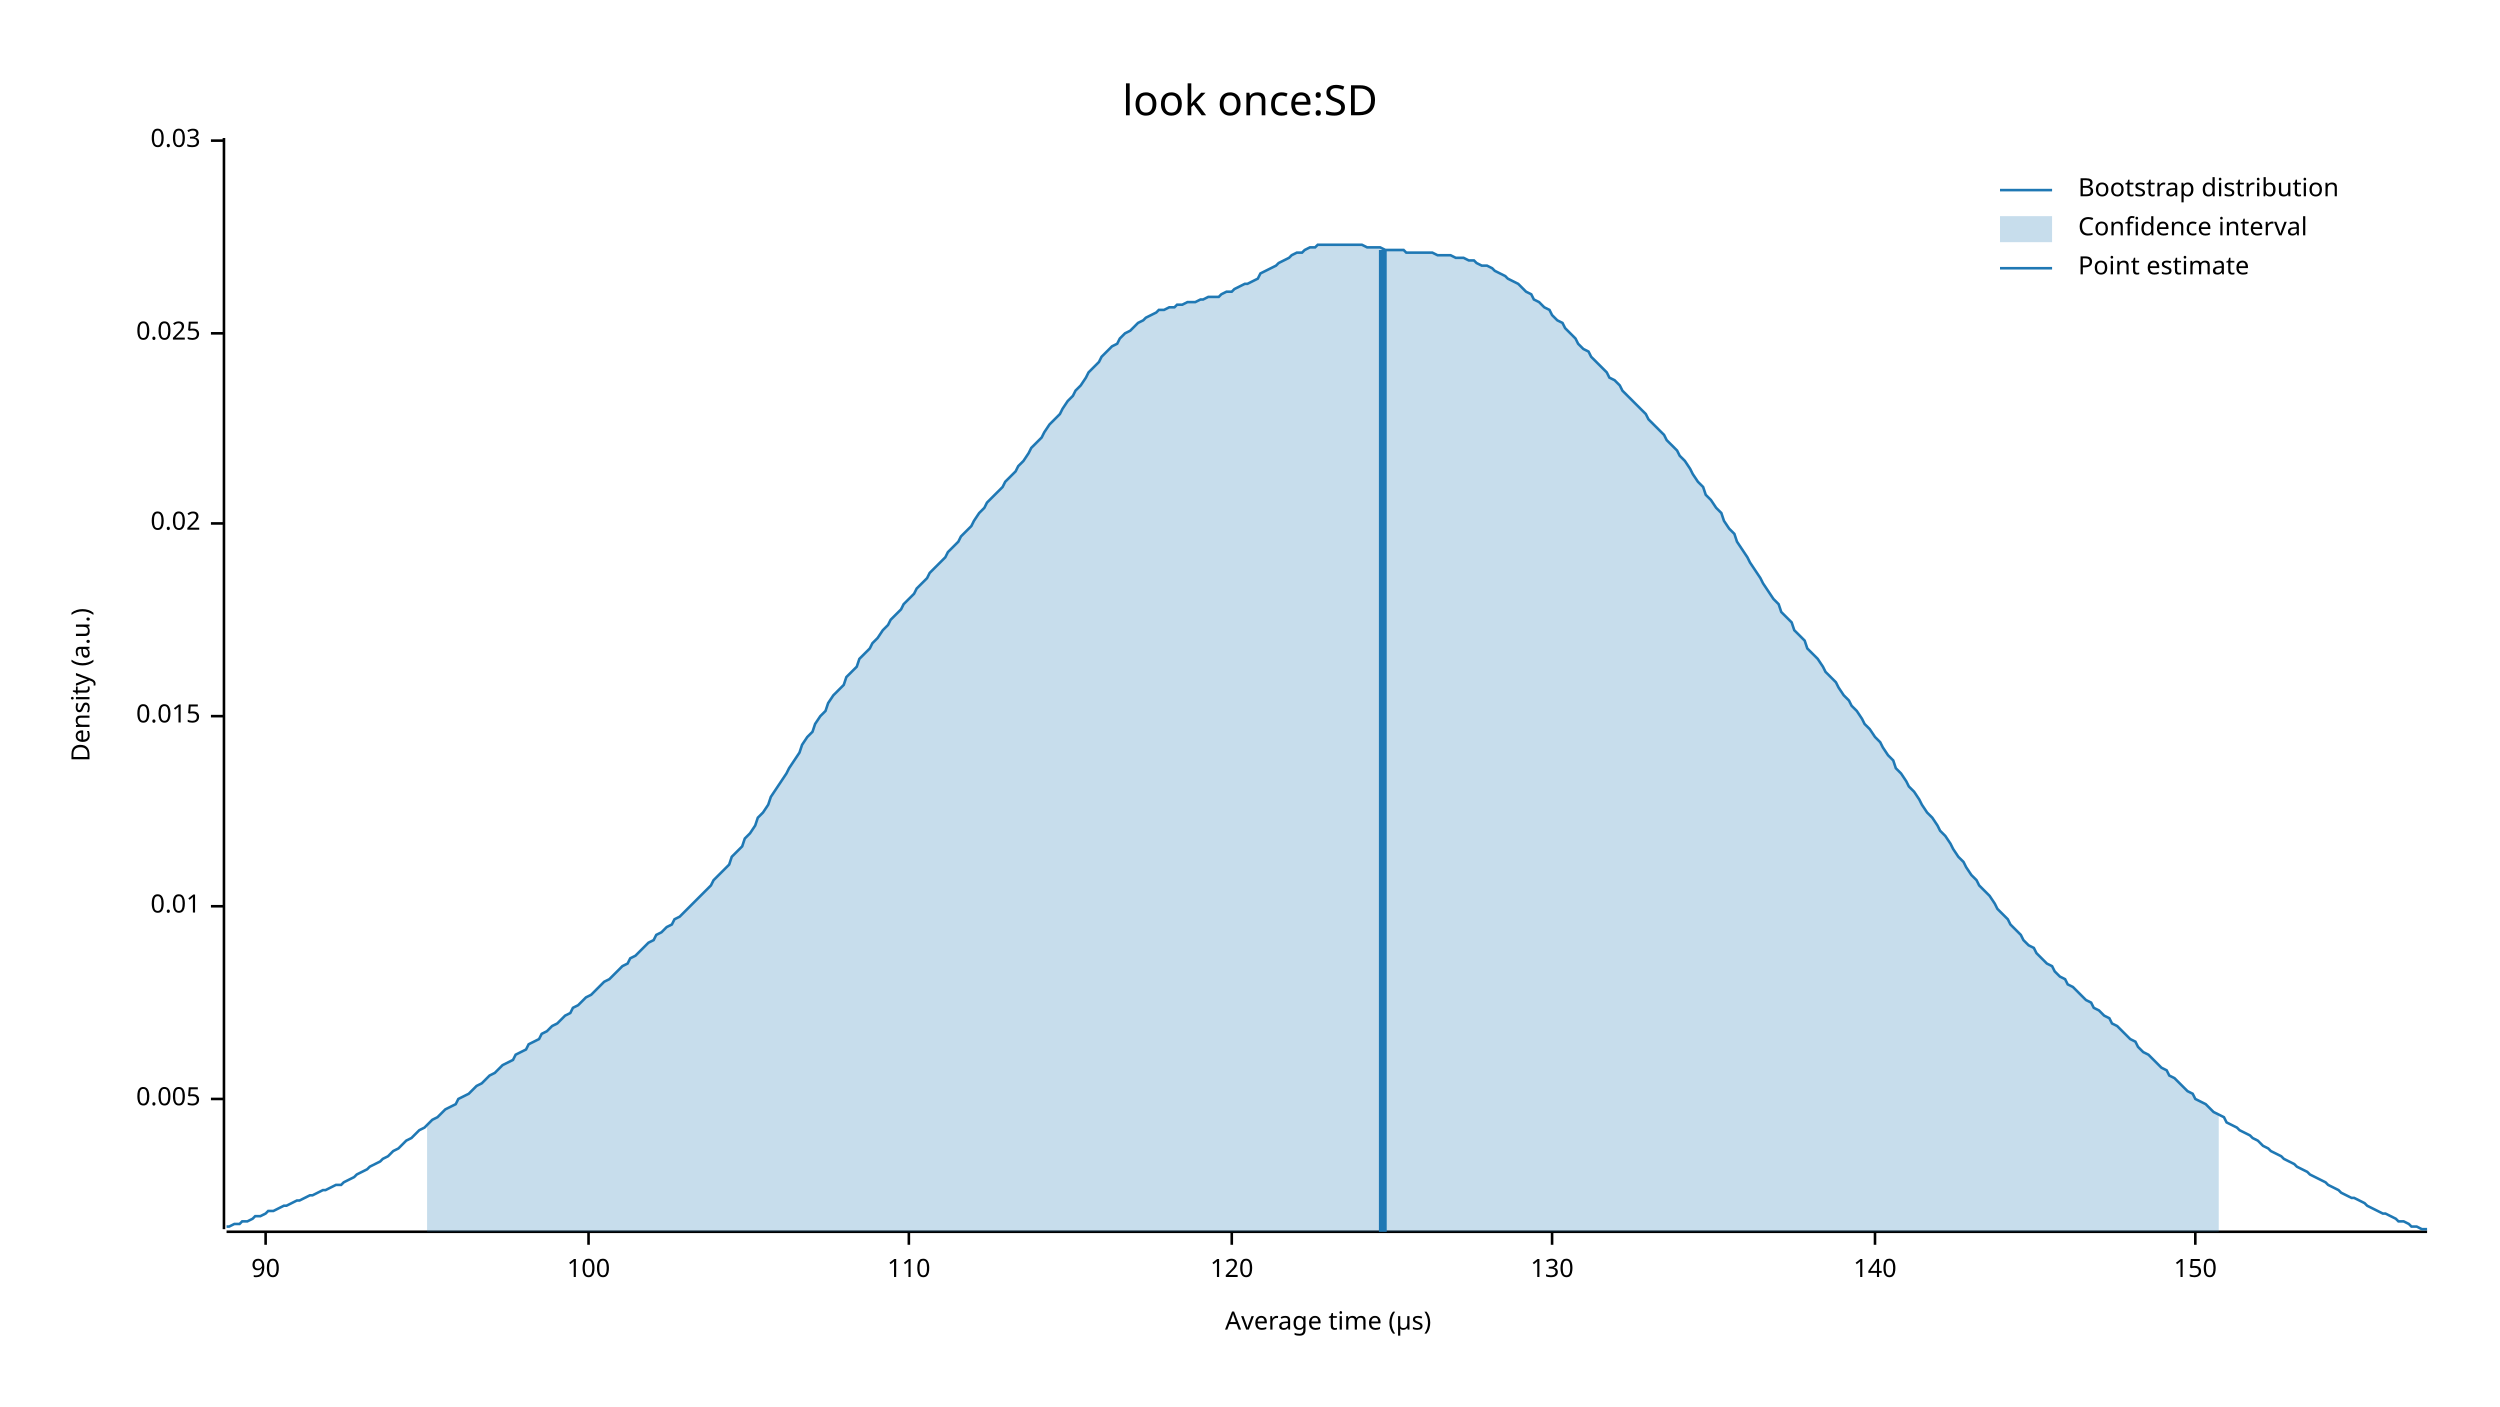
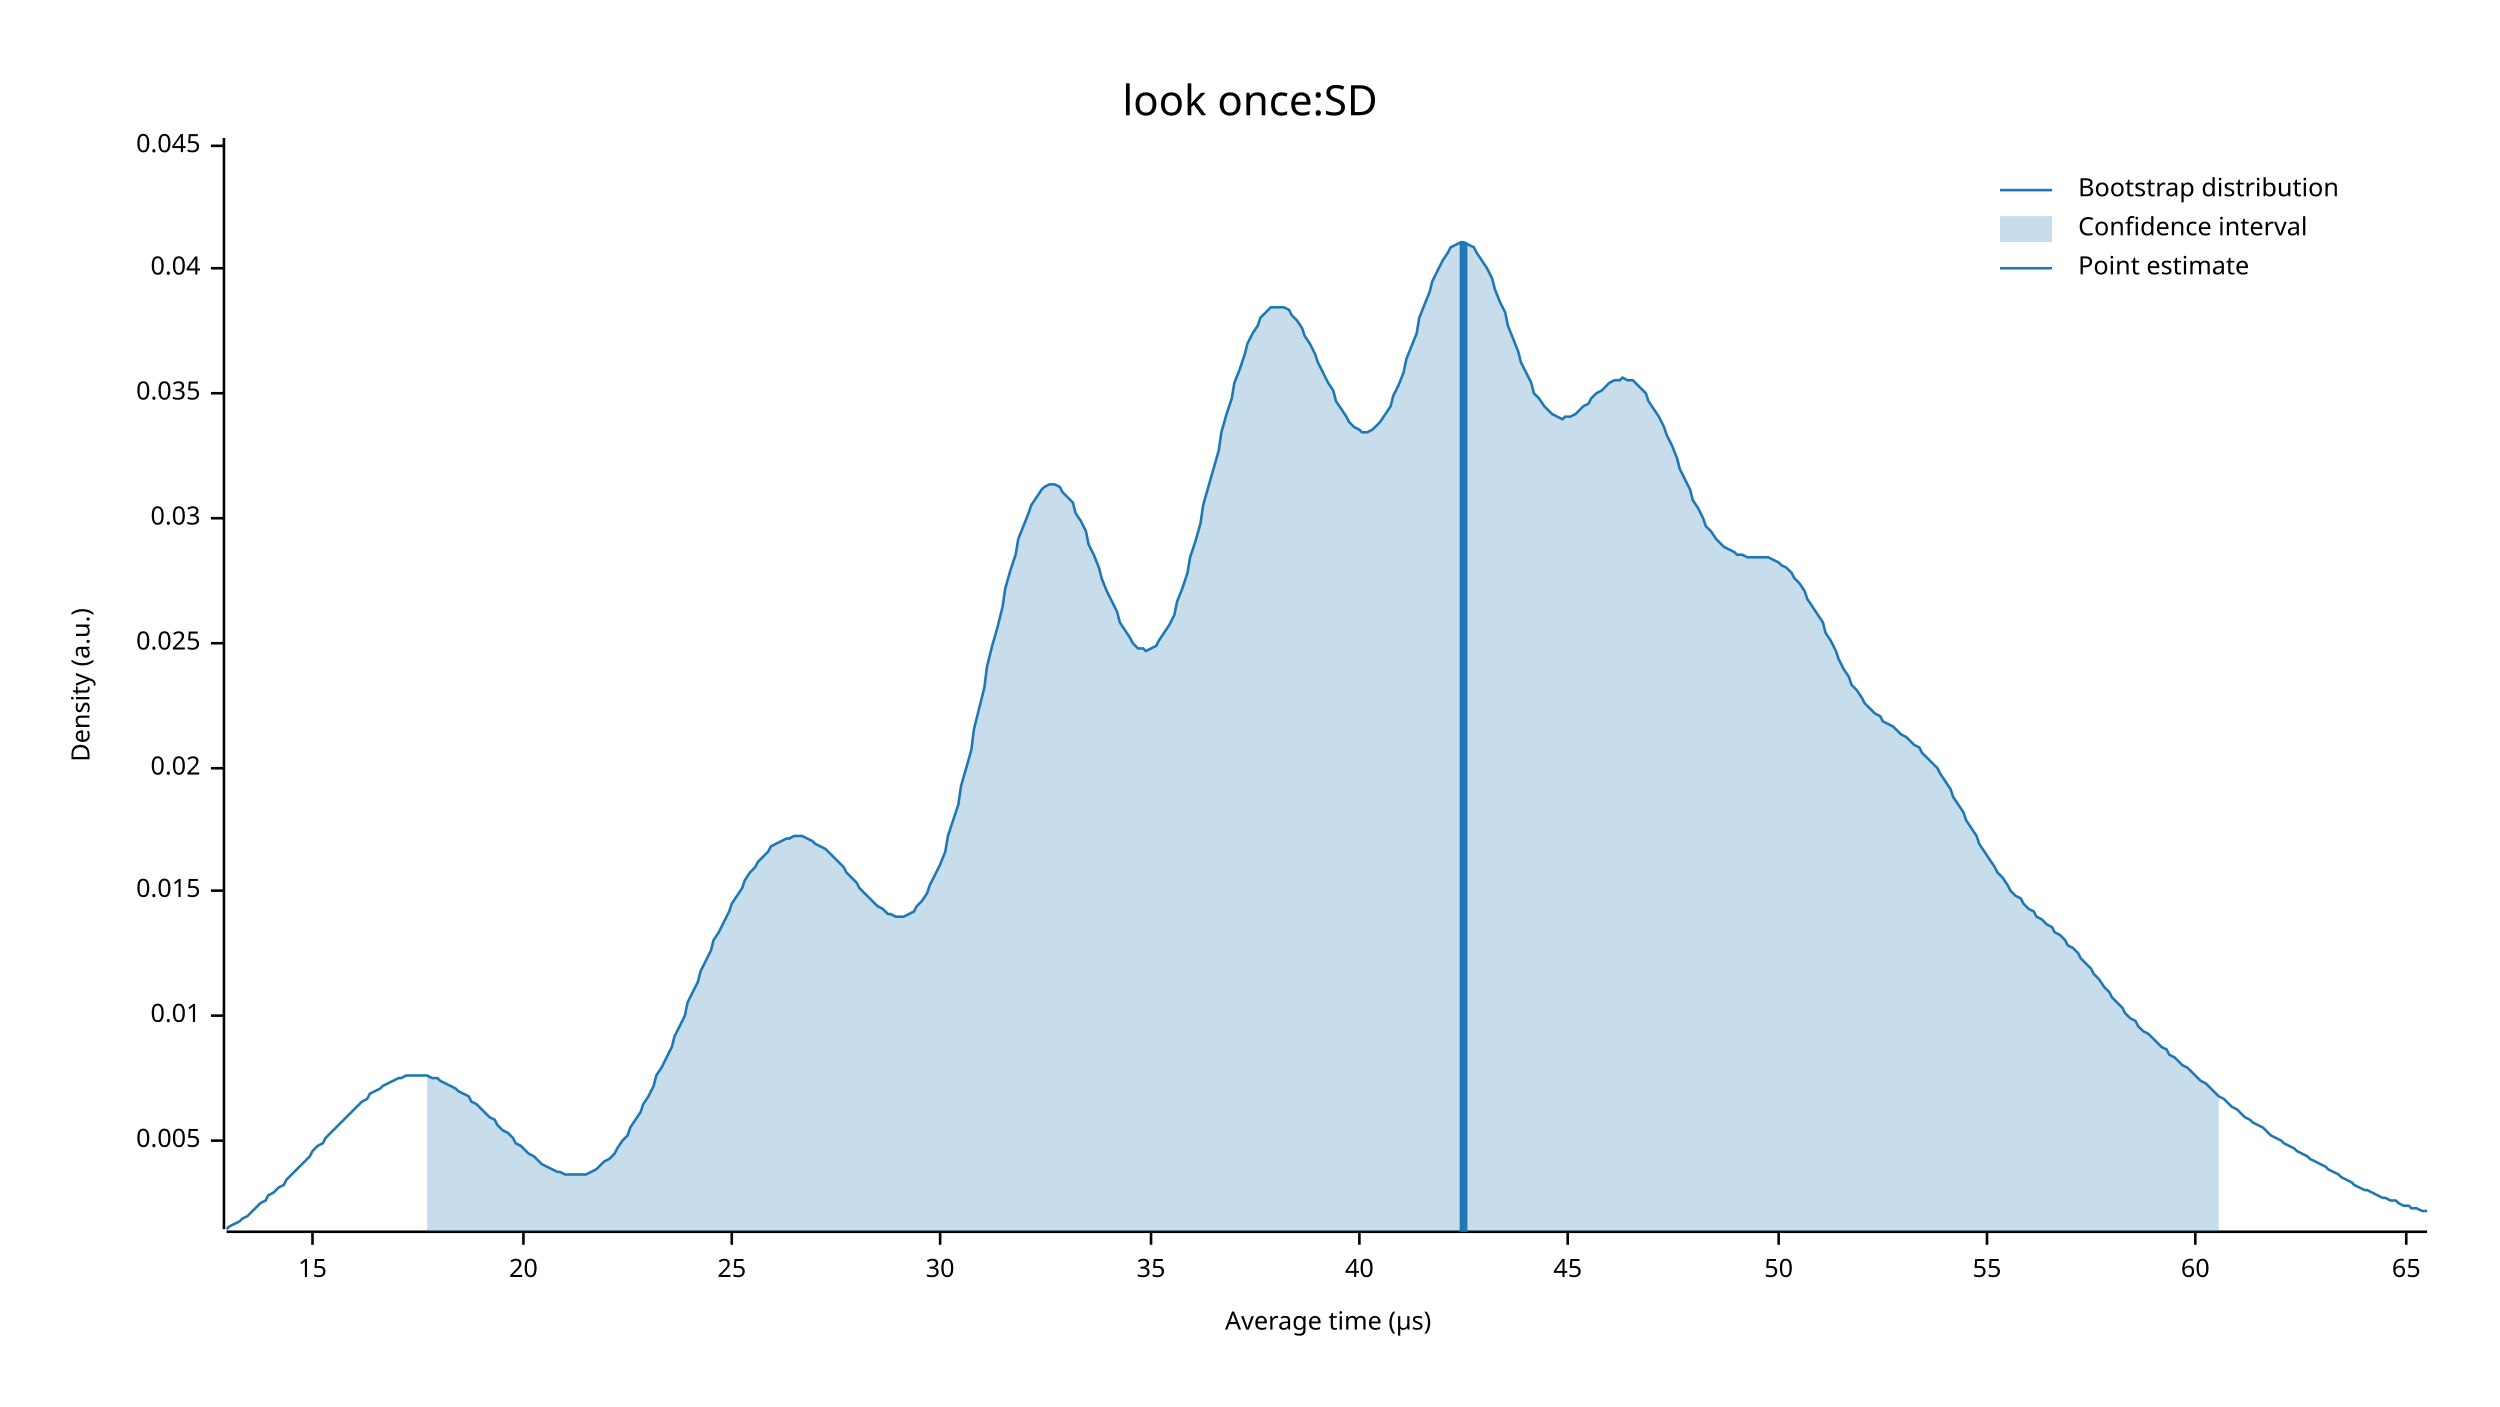
<svg xmlns="http://www.w3.org/2000/svg" width="960" height="540" viewBox="0 0 960 540">
  <text x="480" y="32" dy="0.76em" text-anchor="middle" font-family="sans-serif" font-size="16.129" opacity="1" fill="#000000">
look once:SD
</text>
  <text x="27" y="263" dy="0.76em" text-anchor="middle" font-family="sans-serif" font-size="9.677" opacity="1" fill="#000000" transform="rotate(270, 27, 263)">
Density (a.u.)
</text>
  <text x="510" y="513" dy="-0.5ex" text-anchor="middle" font-family="sans-serif" font-size="9.677" opacity="1" fill="#000000">
Average time (µs)
</text>
  <polyline fill="none" opacity="1" stroke="#000000" stroke-width="1" points="86,53 86,472 " />
-   <text x="77" y="422" dy="0.5ex" text-anchor="end" font-family="sans-serif" font-size="9.677" opacity="1" fill="#000000">
+   <text x="77" y="438" dy="0.5ex" text-anchor="end" font-family="sans-serif" font-size="9.677" opacity="1" fill="#000000">
0.005
</text>
-   <polyline fill="none" opacity="1" stroke="#000000" stroke-width="1" points="81,422 86,422 " />
-   <text x="77" y="348" dy="0.5ex" text-anchor="end" font-family="sans-serif" font-size="9.677" opacity="1" fill="#000000">
+   <polyline fill="none" opacity="1" stroke="#000000" stroke-width="1" points="81,438 86,438 " />
+   <text x="77" y="390" dy="0.5ex" text-anchor="end" font-family="sans-serif" font-size="9.677" opacity="1" fill="#000000">
0.01
</text>
-   <polyline fill="none" opacity="1" stroke="#000000" stroke-width="1" points="81,348 86,348 " />
-   <text x="77" y="275" dy="0.5ex" text-anchor="end" font-family="sans-serif" font-size="9.677" opacity="1" fill="#000000">
+   <polyline fill="none" opacity="1" stroke="#000000" stroke-width="1" points="81,390 86,390 " />
+   <text x="77" y="342" dy="0.5ex" text-anchor="end" font-family="sans-serif" font-size="9.677" opacity="1" fill="#000000">
0.015
</text>
-   <polyline fill="none" opacity="1" stroke="#000000" stroke-width="1" points="81,275 86,275 " />
-   <text x="77" y="201" dy="0.5ex" text-anchor="end" font-family="sans-serif" font-size="9.677" opacity="1" fill="#000000">
+   <polyline fill="none" opacity="1" stroke="#000000" stroke-width="1" points="81,342 86,342 " />
+   <text x="77" y="295" dy="0.5ex" text-anchor="end" font-family="sans-serif" font-size="9.677" opacity="1" fill="#000000">
0.02
</text>
-   <polyline fill="none" opacity="1" stroke="#000000" stroke-width="1" points="81,201 86,201 " />
-   <text x="77" y="128" dy="0.5ex" text-anchor="end" font-family="sans-serif" font-size="9.677" opacity="1" fill="#000000">
+   <polyline fill="none" opacity="1" stroke="#000000" stroke-width="1" points="81,295 86,295 " />
+   <text x="77" y="247" dy="0.5ex" text-anchor="end" font-family="sans-serif" font-size="9.677" opacity="1" fill="#000000">
0.025
</text>
-   <polyline fill="none" opacity="1" stroke="#000000" stroke-width="1" points="81,128 86,128 " />
-   <text x="77" y="54" dy="0.5ex" text-anchor="end" font-family="sans-serif" font-size="9.677" opacity="1" fill="#000000">
+   <polyline fill="none" opacity="1" stroke="#000000" stroke-width="1" points="81,247 86,247 " />
+   <text x="77" y="199" dy="0.5ex" text-anchor="end" font-family="sans-serif" font-size="9.677" opacity="1" fill="#000000">
0.03
</text>
-   <polyline fill="none" opacity="1" stroke="#000000" stroke-width="1" points="81,54 86,54 " />
+   <polyline fill="none" opacity="1" stroke="#000000" stroke-width="1" points="81,199 86,199 " />
+   <text x="77" y="151" dy="0.5ex" text-anchor="end" font-family="sans-serif" font-size="9.677" opacity="1" fill="#000000">
+ 0.035
+ </text>
+   <polyline fill="none" opacity="1" stroke="#000000" stroke-width="1" points="81,151 86,151 " />
+   <text x="77" y="103" dy="0.5ex" text-anchor="end" font-family="sans-serif" font-size="9.677" opacity="1" fill="#000000">
+ 0.04
+ </text>
+   <polyline fill="none" opacity="1" stroke="#000000" stroke-width="1" points="81,103 86,103 " />
+   <text x="77" y="56" dy="0.5ex" text-anchor="end" font-family="sans-serif" font-size="9.677" opacity="1" fill="#000000">
+ 0.045
+ </text>
+   <polyline fill="none" opacity="1" stroke="#000000" stroke-width="1" points="81,56 86,56 " />
  <polyline fill="none" opacity="1" stroke="#000000" stroke-width="1" points="87,473 932,473 " />
-   <text x="102" y="483" dy="0.76em" text-anchor="middle" font-family="sans-serif" font-size="9.677" opacity="1" fill="#000000">
- 90
+   <text x="120" y="483" dy="0.76em" text-anchor="middle" font-family="sans-serif" font-size="9.677" opacity="1" fill="#000000">
+ 15
</text>
-   <polyline fill="none" opacity="1" stroke="#000000" stroke-width="1" points="102,473 102,478 " />
-   <text x="226" y="483" dy="0.76em" text-anchor="middle" font-family="sans-serif" font-size="9.677" opacity="1" fill="#000000">
- 100
+   <polyline fill="none" opacity="1" stroke="#000000" stroke-width="1" points="120,473 120,478 " />
+   <text x="201" y="483" dy="0.76em" text-anchor="middle" font-family="sans-serif" font-size="9.677" opacity="1" fill="#000000">
+ 20
</text>
-   <polyline fill="none" opacity="1" stroke="#000000" stroke-width="1" points="226,473 226,478 " />
-   <text x="349" y="483" dy="0.76em" text-anchor="middle" font-family="sans-serif" font-size="9.677" opacity="1" fill="#000000">
- 110
+   <polyline fill="none" opacity="1" stroke="#000000" stroke-width="1" points="201,473 201,478 " />
+   <text x="281" y="483" dy="0.76em" text-anchor="middle" font-family="sans-serif" font-size="9.677" opacity="1" fill="#000000">
+ 25
</text>
-   <polyline fill="none" opacity="1" stroke="#000000" stroke-width="1" points="349,473 349,478 " />
-   <text x="473" y="483" dy="0.76em" text-anchor="middle" font-family="sans-serif" font-size="9.677" opacity="1" fill="#000000">
- 120
+   <polyline fill="none" opacity="1" stroke="#000000" stroke-width="1" points="281,473 281,478 " />
+   <text x="361" y="483" dy="0.76em" text-anchor="middle" font-family="sans-serif" font-size="9.677" opacity="1" fill="#000000">
+ 30
</text>
-   <polyline fill="none" opacity="1" stroke="#000000" stroke-width="1" points="473,473 473,478 " />
-   <text x="596" y="483" dy="0.76em" text-anchor="middle" font-family="sans-serif" font-size="9.677" opacity="1" fill="#000000">
- 130
+   <polyline fill="none" opacity="1" stroke="#000000" stroke-width="1" points="361,473 361,478 " />
+   <text x="442" y="483" dy="0.76em" text-anchor="middle" font-family="sans-serif" font-size="9.677" opacity="1" fill="#000000">
+ 35
</text>
-   <polyline fill="none" opacity="1" stroke="#000000" stroke-width="1" points="596,473 596,478 " />
-   <text x="720" y="483" dy="0.76em" text-anchor="middle" font-family="sans-serif" font-size="9.677" opacity="1" fill="#000000">
- 140
+   <polyline fill="none" opacity="1" stroke="#000000" stroke-width="1" points="442,473 442,478 " />
+   <text x="522" y="483" dy="0.76em" text-anchor="middle" font-family="sans-serif" font-size="9.677" opacity="1" fill="#000000">
+ 40
</text>
-   <polyline fill="none" opacity="1" stroke="#000000" stroke-width="1" points="720,473 720,478 " />
+   <polyline fill="none" opacity="1" stroke="#000000" stroke-width="1" points="522,473 522,478 " />
+   <text x="602" y="483" dy="0.76em" text-anchor="middle" font-family="sans-serif" font-size="9.677" opacity="1" fill="#000000">
+ 45
+ </text>
+   <polyline fill="none" opacity="1" stroke="#000000" stroke-width="1" points="602,473 602,478 " />
+   <text x="683" y="483" dy="0.76em" text-anchor="middle" font-family="sans-serif" font-size="9.677" opacity="1" fill="#000000">
+ 50
+ </text>
+   <polyline fill="none" opacity="1" stroke="#000000" stroke-width="1" points="683,473 683,478 " />
+   <text x="763" y="483" dy="0.76em" text-anchor="middle" font-family="sans-serif" font-size="9.677" opacity="1" fill="#000000">
+ 55
+ </text>
+   <polyline fill="none" opacity="1" stroke="#000000" stroke-width="1" points="763,473 763,478 " />
  <text x="843" y="483" dy="0.76em" text-anchor="middle" font-family="sans-serif" font-size="9.677" opacity="1" fill="#000000">
- 150
+ 60
</text>
  <polyline fill="none" opacity="1" stroke="#000000" stroke-width="1" points="843,473 843,478 " />
-   <polyline fill="none" opacity="1" stroke="#1F78B4" stroke-width="1" points="87,471 88,471 90,470 92,470 93,469 95,469 97,468 98,467 100,467 102,466 103,465 105,465 107,464 109,463 110,463 112,462 114,461 115,461 117,460 119,459 120,459 122,458 124,457 125,457 127,456 129,455 131,455 132,454 134,453 136,452 137,451 139,450 141,449 142,448 144,447 146,446 147,445 149,444 151,442 153,441 154,440 156,438 158,437 159,436 161,434 163,433 164,432 166,430 168,429 169,428 171,426 173,425 175,424 176,422 178,421 180,420 181,419 183,417 185,416 186,415 188,413 190,412 191,411 193,409 195,408 197,407 198,405 200,404 202,403 203,401 205,400 207,399 208,397 210,396 212,394 214,393 215,392 217,390 219,389 220,387 222,386 224,384 225,383 227,382 229,380 230,379 232,377 234,376 236,374 237,373 239,371 241,370 242,368 244,367 246,365 247,364 249,362 251,361 252,359 254,358 256,356 258,355 259,353 261,352 263,350 264,349 266,347 268,345 269,344 271,342 273,340 274,338 276,336 278,334 280,332 281,329 283,327 285,325 286,322 288,320 290,317 291,314 293,312 295,309 296,306 298,303 300,300 302,297 303,295 305,292 307,289 308,286 310,283 312,281 313,278 315,275 317,273 318,270 320,267 322,265 324,263 325,260 327,258 329,256 330,253 332,251 334,249 335,247 337,245 339,242 341,240 342,238 344,236 346,234 347,232 349,230 351,228 352,226 354,224 356,222 357,220 359,218 361,216 363,214 364,212 366,210 368,208 369,206 371,204 373,202 374,200 376,197 378,195 379,193 381,191 383,189 385,187 386,185 388,183 390,181 391,179 393,177 395,174 396,172 398,170 400,168 401,166 403,163 405,161 407,159 408,157 410,154 412,152 413,150 415,148 417,145 418,143 420,141 422,139 423,137 425,135 427,133 429,132 430,130 432,128 434,127 435,126 437,124 439,123 440,122 442,121 444,120 445,119 447,119 449,118 451,118 452,117 454,117 456,116 457,116 459,116 461,115 462,115 464,114 466,114 468,114 469,113 471,112 473,112 474,111 476,110 478,109 479,109 481,108 483,107 484,105 486,104 488,103 490,102 491,101 493,100 495,99 496,98 498,97 500,97 501,96 503,95 505,95 506,94 508,94 510,94 512,94 513,94 515,94 517,94 518,94 520,94 522,94 523,94 525,95 527,95 528,95 530,95 532,96 534,96 535,96 537,96 539,96 540,97 542,97 544,97 545,97 547,97 549,97 550,97 552,98 554,98 556,98 557,98 559,99 561,99 562,99 564,100 566,100 567,101 569,102 571,102 573,103 574,104 576,105 578,106 579,107 581,108 583,109 584,110 586,112 588,113 589,115 591,116 593,118 595,119 596,121 598,123 600,124 601,126 603,128 605,130 606,132 608,134 610,135 611,137 613,139 615,141 617,143 618,145 620,146 622,148 623,150 625,152 627,154 628,155 630,157 632,159 633,161 635,163 637,165 639,167 640,169 642,171 644,173 645,175 647,177 649,180 650,182 652,185 654,187 655,190 657,192 659,195 661,197 662,200 664,203 666,205 667,208 669,211 671,214 672,216 674,219 676,222 677,224 679,227 681,230 683,232 684,235 686,237 688,239 689,242 691,244 693,246 694,249 696,251 698,253 700,256 701,258 703,260 705,262 706,264 708,267 710,269 711,271 713,273 715,276 716,278 718,280 720,283 722,285 723,287 725,290 727,292 728,295 730,297 732,300 733,302 735,304 737,307 738,309 740,312 742,314 744,317 745,319 747,321 749,324 750,326 752,329 754,331 755,333 757,336 759,338 760,340 762,342 764,344 766,347 767,349 769,351 771,353 772,355 774,357 776,359 777,361 779,363 781,364 782,366 784,368 786,370 788,371 789,373 791,375 793,376 794,378 796,379 798,381 799,382 801,384 803,385 804,387 806,388 808,390 810,391 811,393 813,394 815,396 816,397 818,399 820,400 821,402 823,404 825,405 827,407 828,408 830,410 832,411 833,413 835,414 837,416 838,417 840,419 842,420 843,422 845,423 847,424 849,426 850,427 852,428 854,429 855,431 857,432 859,433 860,434 862,435 864,436 865,437 867,438 869,440 871,441 872,442 874,443 876,444 877,445 879,446 881,447 882,448 884,449 886,450 887,451 889,452 891,453 893,454 894,455 896,456 898,457 899,458 901,459 903,460 904,460 906,461 908,462 909,463 911,464 913,465 915,466 916,466 918,467 920,468 921,469 923,469 925,470 926,471 928,471 930,472 932,472 " />
-   <polygon opacity="0.25" fill="#1F78B4" points="164,432 166,430 168,429 169,428 171,426 173,425 175,424 176,422 178,421 180,420 181,419 183,417 185,416 186,415 188,413 190,412 191,411 193,409 195,408 197,407 198,405 200,404 202,403 203,401 205,400 207,399 208,397 210,396 212,394 214,393 215,392 217,390 219,389 220,387 222,386 224,384 225,383 227,382 229,380 230,379 232,377 234,376 236,374 237,373 239,371 241,370 242,368 244,367 246,365 247,364 249,362 251,361 252,359 254,358 256,356 258,355 259,353 261,352 263,350 264,349 266,347 268,345 269,344 271,342 273,340 274,338 276,336 278,334 280,332 281,329 283,327 285,325 286,322 288,320 290,317 291,314 293,312 295,309 296,306 298,303 300,300 302,297 303,295 305,292 307,289 308,286 310,283 312,281 313,278 315,275 317,273 318,270 320,267 322,265 324,263 325,260 327,258 329,256 330,253 332,251 334,249 335,247 337,245 339,242 341,240 342,238 344,236 346,234 347,232 349,230 351,228 352,226 354,224 356,222 357,220 359,218 361,216 363,214 364,212 366,210 368,208 369,206 371,204 373,202 374,200 376,197 378,195 379,193 381,191 383,189 385,187 386,185 388,183 390,181 391,179 393,177 395,174 396,172 398,170 400,168 401,166 403,163 405,161 407,159 408,157 410,154 412,152 413,150 415,148 417,145 418,143 420,141 422,139 423,137 425,135 427,133 429,132 430,130 432,128 434,127 435,126 437,124 439,123 440,122 442,121 444,120 445,119 447,119 449,118 451,118 452,117 454,117 456,116 457,116 459,116 461,115 462,115 464,114 466,114 468,114 469,113 471,112 473,112 474,111 476,110 478,109 479,109 481,108 483,107 484,105 486,104 488,103 490,102 491,101 493,100 495,99 496,98 498,97 500,97 501,96 503,95 505,95 506,94 508,94 510,94 512,94 513,94 515,94 517,94 518,94 520,94 522,94 523,94 525,95 527,95 528,95 530,95 532,96 534,96 535,96 537,96 539,96 540,97 542,97 544,97 545,97 547,97 549,97 550,97 552,98 554,98 556,98 557,98 559,99 561,99 562,99 564,100 566,100 567,101 569,102 571,102 573,103 574,104 576,105 578,106 579,107 581,108 583,109 584,110 586,112 588,113 589,115 591,116 593,118 595,119 596,121 598,123 600,124 601,126 603,128 605,130 606,132 608,134 610,135 611,137 613,139 615,141 617,143 618,145 620,146 622,148 623,150 625,152 627,154 628,155 630,157 632,159 633,161 635,163 637,165 639,167 640,169 642,171 644,173 645,175 647,177 649,180 650,182 652,185 654,187 655,190 657,192 659,195 661,197 662,200 664,203 666,205 667,208 669,211 671,214 672,216 674,219 676,222 677,224 679,227 681,230 683,232 684,235 686,237 688,239 689,242 691,244 693,246 694,249 696,251 698,253 700,256 701,258 703,260 705,262 706,264 708,267 710,269 711,271 713,273 715,276 716,278 718,280 720,283 722,285 723,287 725,290 727,292 728,295 730,297 732,300 733,302 735,304 737,307 738,309 740,312 742,314 744,317 745,319 747,321 749,324 750,326 752,329 754,331 755,333 757,336 759,338 760,340 762,342 764,344 766,347 767,349 769,351 771,353 772,355 774,357 776,359 777,361 779,363 781,364 782,366 784,368 786,370 788,371 789,373 791,375 793,376 794,378 796,379 798,381 799,382 801,384 803,385 804,387 806,388 808,390 810,391 811,393 813,394 815,396 816,397 818,399 820,400 821,402 823,404 825,405 827,407 828,408 830,410 832,411 833,413 835,414 837,416 838,417 840,419 842,420 843,422 845,423 847,424 849,426 850,427 852,428 852,473 164,473 " />
-   <polyline fill="none" opacity="1" stroke="#1F78B4" stroke-width="3" points="531,473 531,96 " />
+   <text x="924" y="483" dy="0.76em" text-anchor="middle" font-family="sans-serif" font-size="9.677" opacity="1" fill="#000000">
+ 65
+ </text>
+   <polyline fill="none" opacity="1" stroke="#000000" stroke-width="1" points="924,473 924,478 " />
+   <polyline fill="none" opacity="1" stroke="#1F78B4" stroke-width="1" points="87,472 88,471 90,470 92,469 93,468 95,467 97,465 98,464 100,462 102,461 103,459 105,458 107,456 109,455 110,453 112,451 114,449 115,448 117,446 119,444 120,442 122,440 124,439 125,437 127,435 129,433 131,431 132,430 134,428 136,426 137,425 139,423 141,422 142,420 144,419 146,418 147,417 149,416 151,415 153,414 154,414 156,413 158,413 159,413 161,413 163,413 164,413 166,414 168,414 169,415 171,416 173,417 175,418 176,419 178,420 180,421 181,423 183,424 185,426 186,427 188,429 190,430 191,432 193,434 195,435 197,437 198,439 200,440 202,442 203,443 205,444 207,446 208,447 210,448 212,449 214,450 215,450 217,451 219,451 220,451 222,451 224,451 225,451 227,450 229,449 230,448 232,446 234,445 236,443 237,441 239,438 241,436 242,433 244,430 246,427 247,424 249,421 251,417 252,413 254,410 256,406 258,402 259,398 261,394 263,390 264,385 266,381 268,377 269,373 271,369 273,365 274,361 276,358 278,354 280,350 281,347 283,344 285,341 286,338 288,335 290,333 291,331 293,329 295,327 296,325 298,324 300,323 302,322 303,322 305,321 307,321 308,321 310,322 312,323 313,324 315,325 317,326 318,327 320,329 322,331 324,333 325,335 327,337 329,339 330,341 332,343 334,345 335,346 337,348 339,349 341,351 342,351 344,352 346,352 347,352 349,351 351,350 352,348 354,346 356,343 357,340 359,336 361,332 363,327 364,321 366,315 368,309 369,302 371,295 373,288 374,280 376,272 378,264 379,256 381,248 383,241 385,233 386,226 388,219 390,213 391,207 393,202 395,197 396,194 398,191 400,188 401,187 403,186 405,186 407,187 408,189 410,191 412,193 413,197 415,200 417,204 418,209 420,213 422,218 423,222 425,227 427,231 429,235 430,239 432,242 434,245 435,247 437,249 439,249 440,250 442,249 444,248 445,246 447,243 449,240 451,236 452,231 454,226 456,220 457,214 459,208 461,201 462,194 464,187 466,180 468,173 469,166 471,159 473,153 474,147 476,142 478,136 479,132 481,128 483,125 484,122 486,120 488,118 490,118 491,118 493,118 495,119 496,121 498,123 500,126 501,129 503,132 505,136 506,139 508,143 510,147 512,150 513,154 515,157 517,160 518,162 520,164 522,165 523,166 525,166 527,165 528,164 530,162 532,159 534,156 535,152 537,148 539,143 540,138 542,133 544,128 545,122 547,117 549,112 550,108 552,104 554,100 556,97 557,95 559,94 561,93 562,93 564,94 566,95 567,97 569,100 571,103 573,107 574,111 576,116 578,120 579,125 581,130 583,135 584,139 586,143 588,147 589,151 591,153 593,156 595,158 596,159 598,160 600,161 601,160 603,160 605,159 606,158 608,156 610,155 611,153 613,151 615,150 617,148 618,147 620,146 622,146 623,145 625,146 627,146 628,147 630,149 632,151 633,154 635,157 637,160 639,164 640,167 642,171 644,176 645,180 647,184 649,188 650,192 652,195 654,199 655,202 657,204 659,207 661,209 662,210 664,211 666,212 667,213 669,213 671,214 672,214 674,214 676,214 677,214 679,214 681,215 683,216 684,217 686,218 688,220 689,222 691,224 693,227 694,230 696,233 698,236 700,239 701,243 703,246 705,250 706,253 708,257 710,260 711,263 713,265 715,268 716,270 718,272 720,274 722,275 723,277 725,278 727,279 728,280 730,282 732,283 733,284 735,286 737,287 738,289 740,291 742,293 744,295 745,297 747,300 749,303 750,306 752,309 754,312 755,315 757,318 759,321 760,324 762,327 764,330 766,333 767,335 769,337 771,340 772,342 774,344 776,345 777,347 779,349 781,350 782,352 784,353 786,355 788,356 789,358 791,359 793,361 794,363 796,364 798,366 799,368 801,370 803,372 804,374 806,376 808,379 810,381 811,383 813,385 815,387 816,389 818,391 820,392 821,394 823,396 825,397 827,399 828,400 830,402 832,403 833,405 835,406 837,408 838,409 840,410 842,412 843,413 845,415 847,416 849,418 850,419 852,421 854,422 855,423 857,425 859,426 860,427 862,429 864,430 865,431 867,432 869,433 871,435 872,436 874,437 876,438 877,439 879,440 881,441 882,442 884,443 886,444 887,445 889,446 891,447 893,448 894,449 896,450 898,451 899,452 901,453 903,454 904,455 906,456 908,457 909,457 911,458 913,459 915,460 916,460 918,461 920,461 921,462 923,463 925,463 926,464 928,464 930,465 932,465 " />
+   <polygon opacity="0.25" fill="#1F78B4" points="164,413 166,414 168,414 169,415 171,416 173,417 175,418 176,419 178,420 180,421 181,423 183,424 185,426 186,427 188,429 190,430 191,432 193,434 195,435 197,437 198,439 200,440 202,442 203,443 205,444 207,446 208,447 210,448 212,449 214,450 215,450 217,451 219,451 220,451 222,451 224,451 225,451 227,450 229,449 230,448 232,446 234,445 236,443 237,441 239,438 241,436 242,433 244,430 246,427 247,424 249,421 251,417 252,413 254,410 256,406 258,402 259,398 261,394 263,390 264,385 266,381 268,377 269,373 271,369 273,365 274,361 276,358 278,354 280,350 281,347 283,344 285,341 286,338 288,335 290,333 291,331 293,329 295,327 296,325 298,324 300,323 302,322 303,322 305,321 307,321 308,321 310,322 312,323 313,324 315,325 317,326 318,327 320,329 322,331 324,333 325,335 327,337 329,339 330,341 332,343 334,345 335,346 337,348 339,349 341,351 342,351 344,352 346,352 347,352 349,351 351,350 352,348 354,346 356,343 357,340 359,336 361,332 363,327 364,321 366,315 368,309 369,302 371,295 373,288 374,280 376,272 378,264 379,256 381,248 383,241 385,233 386,226 388,219 390,213 391,207 393,202 395,197 396,194 398,191 400,188 401,187 403,186 405,186 407,187 408,189 410,191 412,193 413,197 415,200 417,204 418,209 420,213 422,218 423,222 425,227 427,231 429,235 430,239 432,242 434,245 435,247 437,249 439,249 440,250 442,249 444,248 445,246 447,243 449,240 451,236 452,231 454,226 456,220 457,214 459,208 461,201 462,194 464,187 466,180 468,173 469,166 471,159 473,153 474,147 476,142 478,136 479,132 481,128 483,125 484,122 486,120 488,118 490,118 491,118 493,118 495,119 496,121 498,123 500,126 501,129 503,132 505,136 506,139 508,143 510,147 512,150 513,154 515,157 517,160 518,162 520,164 522,165 523,166 525,166 527,165 528,164 530,162 532,159 534,156 535,152 537,148 539,143 540,138 542,133 544,128 545,122 547,117 549,112 550,108 552,104 554,100 556,97 557,95 559,94 561,93 562,93 564,94 566,95 567,97 569,100 571,103 573,107 574,111 576,116 578,120 579,125 581,130 583,135 584,139 586,143 588,147 589,151 591,153 593,156 595,158 596,159 598,160 600,161 601,160 603,160 605,159 606,158 608,156 610,155 611,153 613,151 615,150 617,148 618,147 620,146 622,146 623,145 625,146 627,146 628,147 630,149 632,151 633,154 635,157 637,160 639,164 640,167 642,171 644,176 645,180 647,184 649,188 650,192 652,195 654,199 655,202 657,204 659,207 661,209 662,210 664,211 666,212 667,213 669,213 671,214 672,214 674,214 676,214 677,214 679,214 681,215 683,216 684,217 686,218 688,220 689,222 691,224 693,227 694,230 696,233 698,236 700,239 701,243 703,246 705,250 706,253 708,257 710,260 711,263 713,265 715,268 716,270 718,272 720,274 722,275 723,277 725,278 727,279 728,280 730,282 732,283 733,284 735,286 737,287 738,289 740,291 742,293 744,295 745,297 747,300 749,303 750,306 752,309 754,312 755,315 757,318 759,321 760,324 762,327 764,330 766,333 767,335 769,337 771,340 772,342 774,344 776,345 777,347 779,349 781,350 782,352 784,353 786,355 788,356 789,358 791,359 793,361 794,363 796,364 798,366 799,368 801,370 803,372 804,374 806,376 808,379 810,381 811,383 813,385 815,387 816,389 818,391 820,392 821,394 823,396 825,397 827,399 828,400 830,402 832,403 833,405 835,406 837,408 838,409 840,410 842,412 843,413 845,415 847,416 849,418 850,419 852,421 852,473 164,473 " />
+   <polyline fill="none" opacity="1" stroke="#1F78B4" stroke-width="3" points="562,473 562,93 " />
  <text x="798" y="68" dy="0.76em" text-anchor="start" font-family="sans-serif" font-size="9.677" opacity="1" fill="#000000">
Bootstrap distribution
</text>
  <text x="798" y="83" dy="0.76em" text-anchor="start" font-family="sans-serif" font-size="9.677" opacity="1" fill="#000000">
Confidence interval
</text>
  <text x="798" y="98" dy="0.76em" text-anchor="start" font-family="sans-serif" font-size="9.677" opacity="1" fill="#000000">
Point estimate
</text>
  <polyline fill="none" opacity="1" stroke="#1F78B4" stroke-width="1" points="768,73 788,73 " />
  <rect x="768" y="83" width="20" height="10" opacity="0.25" fill="#1F78B4" stroke="none" />
  <polyline fill="none" opacity="1" stroke="#1F78B4" stroke-width="1" points="768,103 788,103 " />
</svg>
